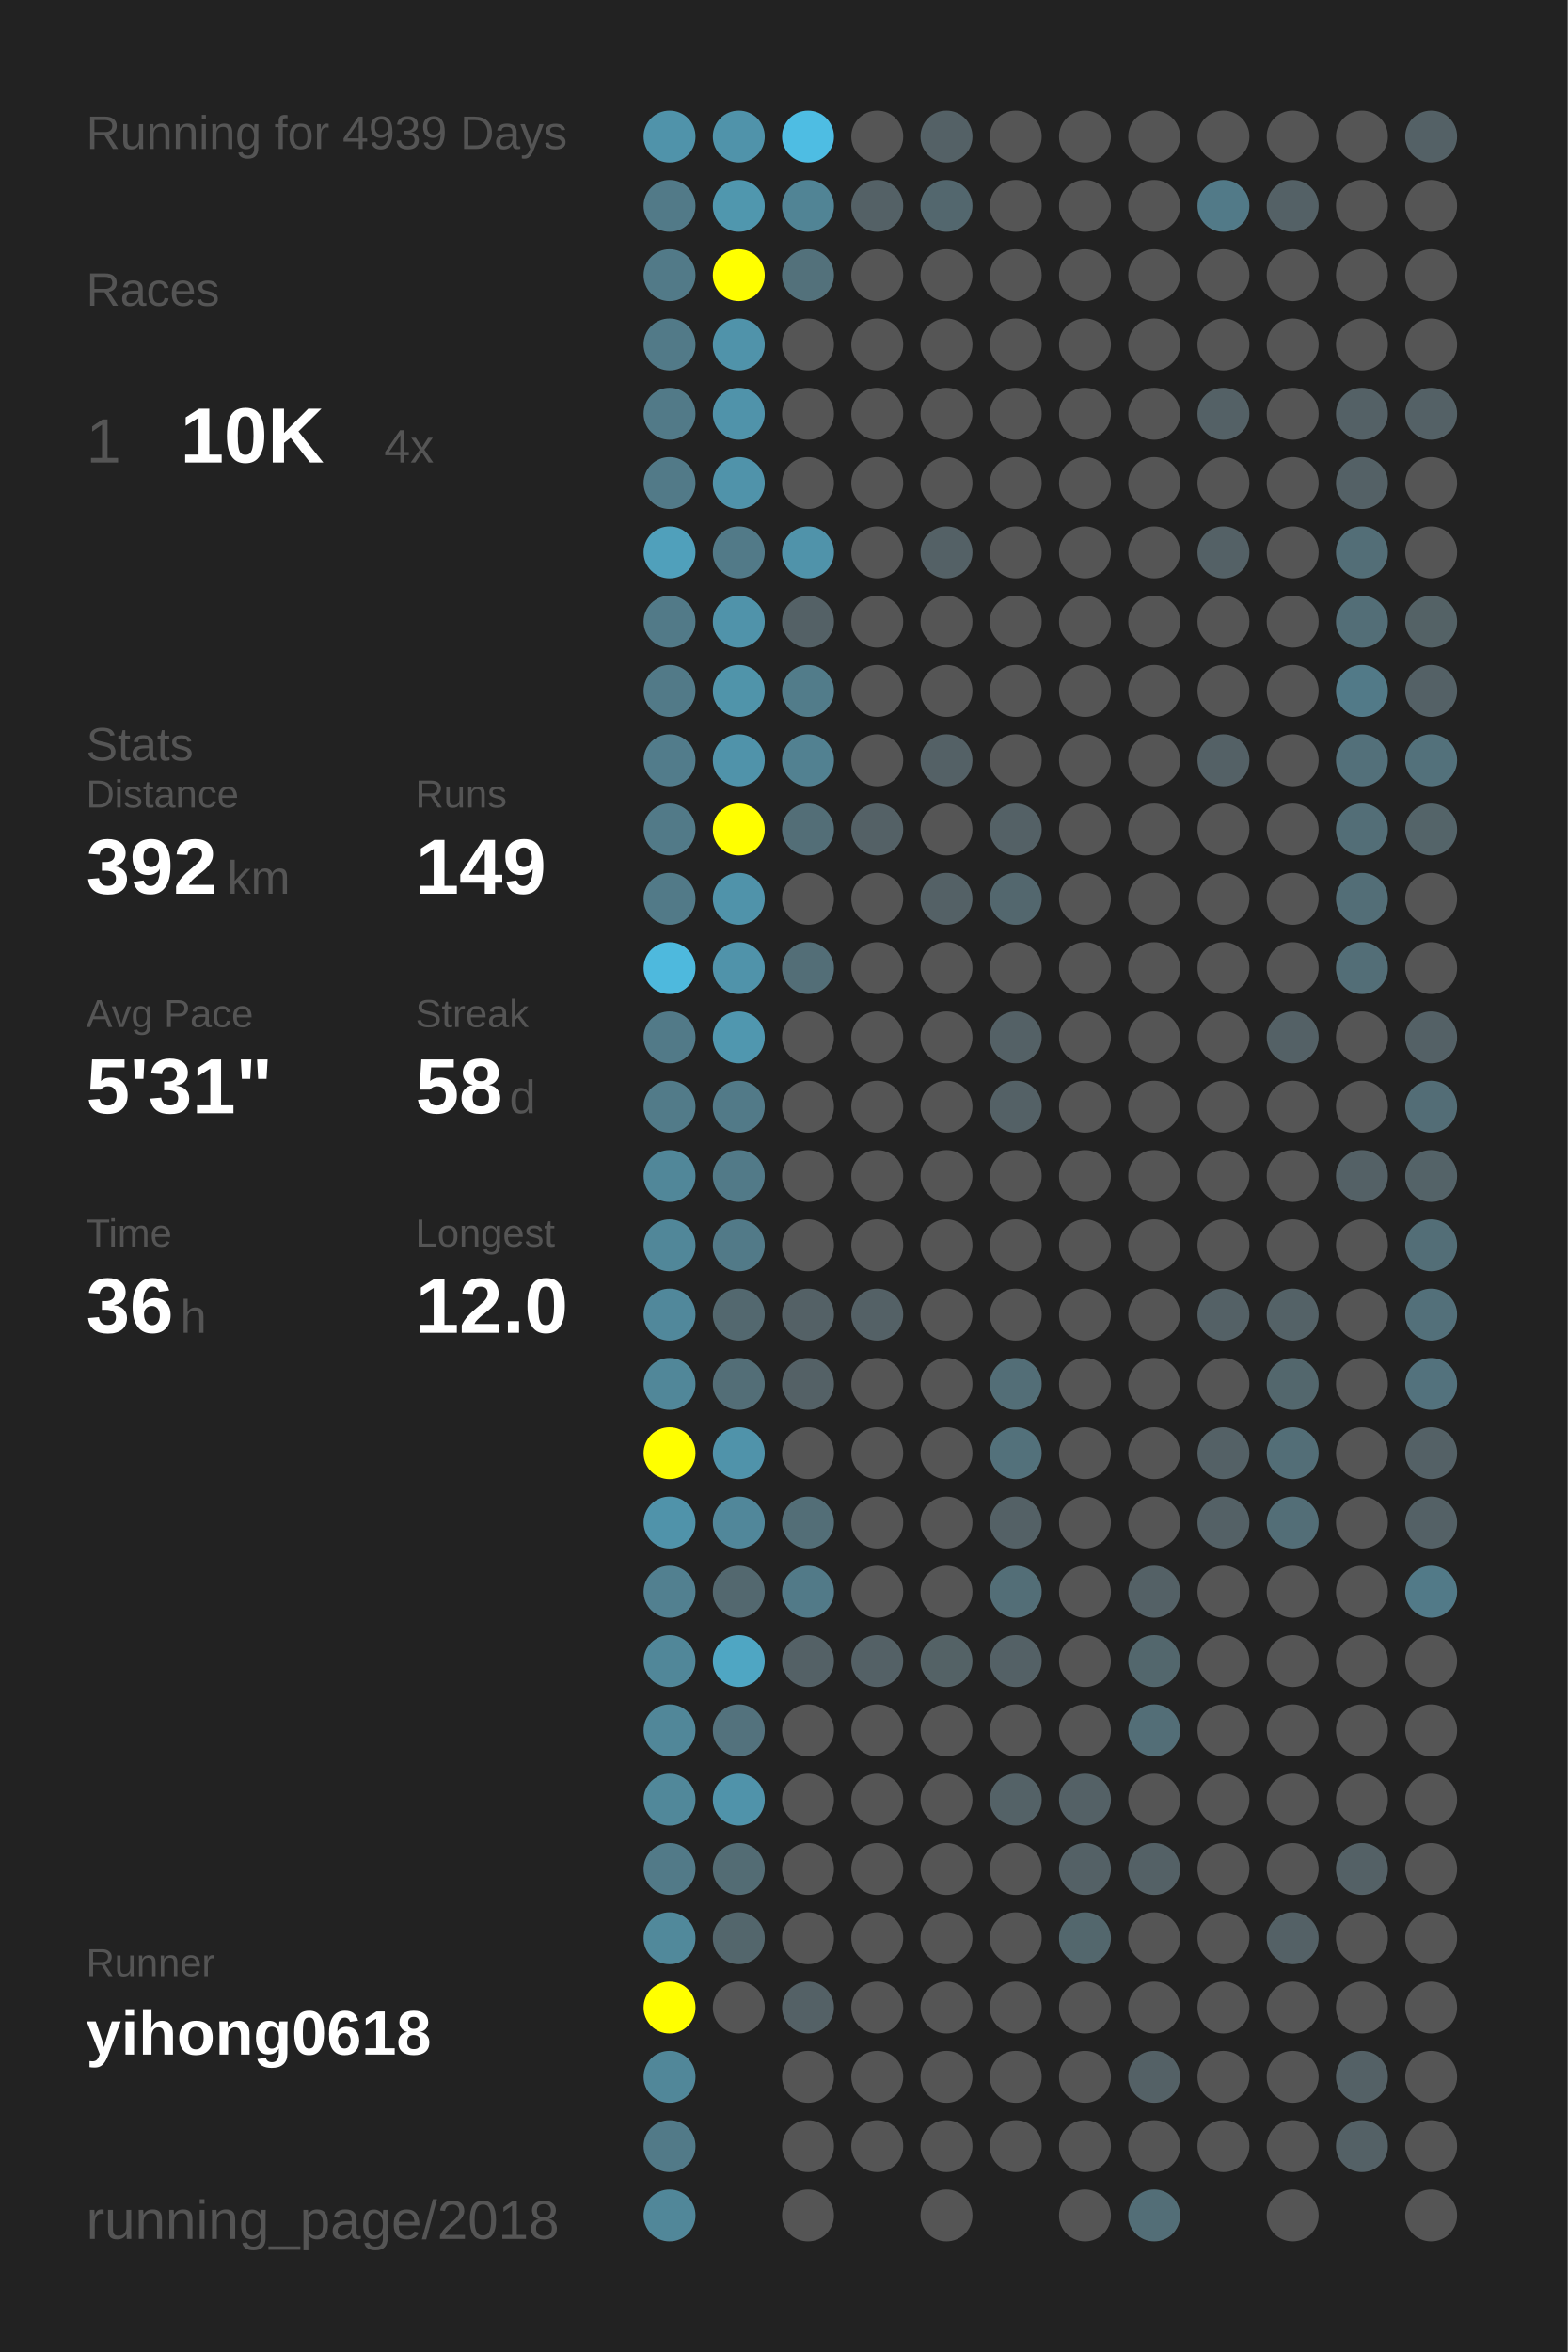
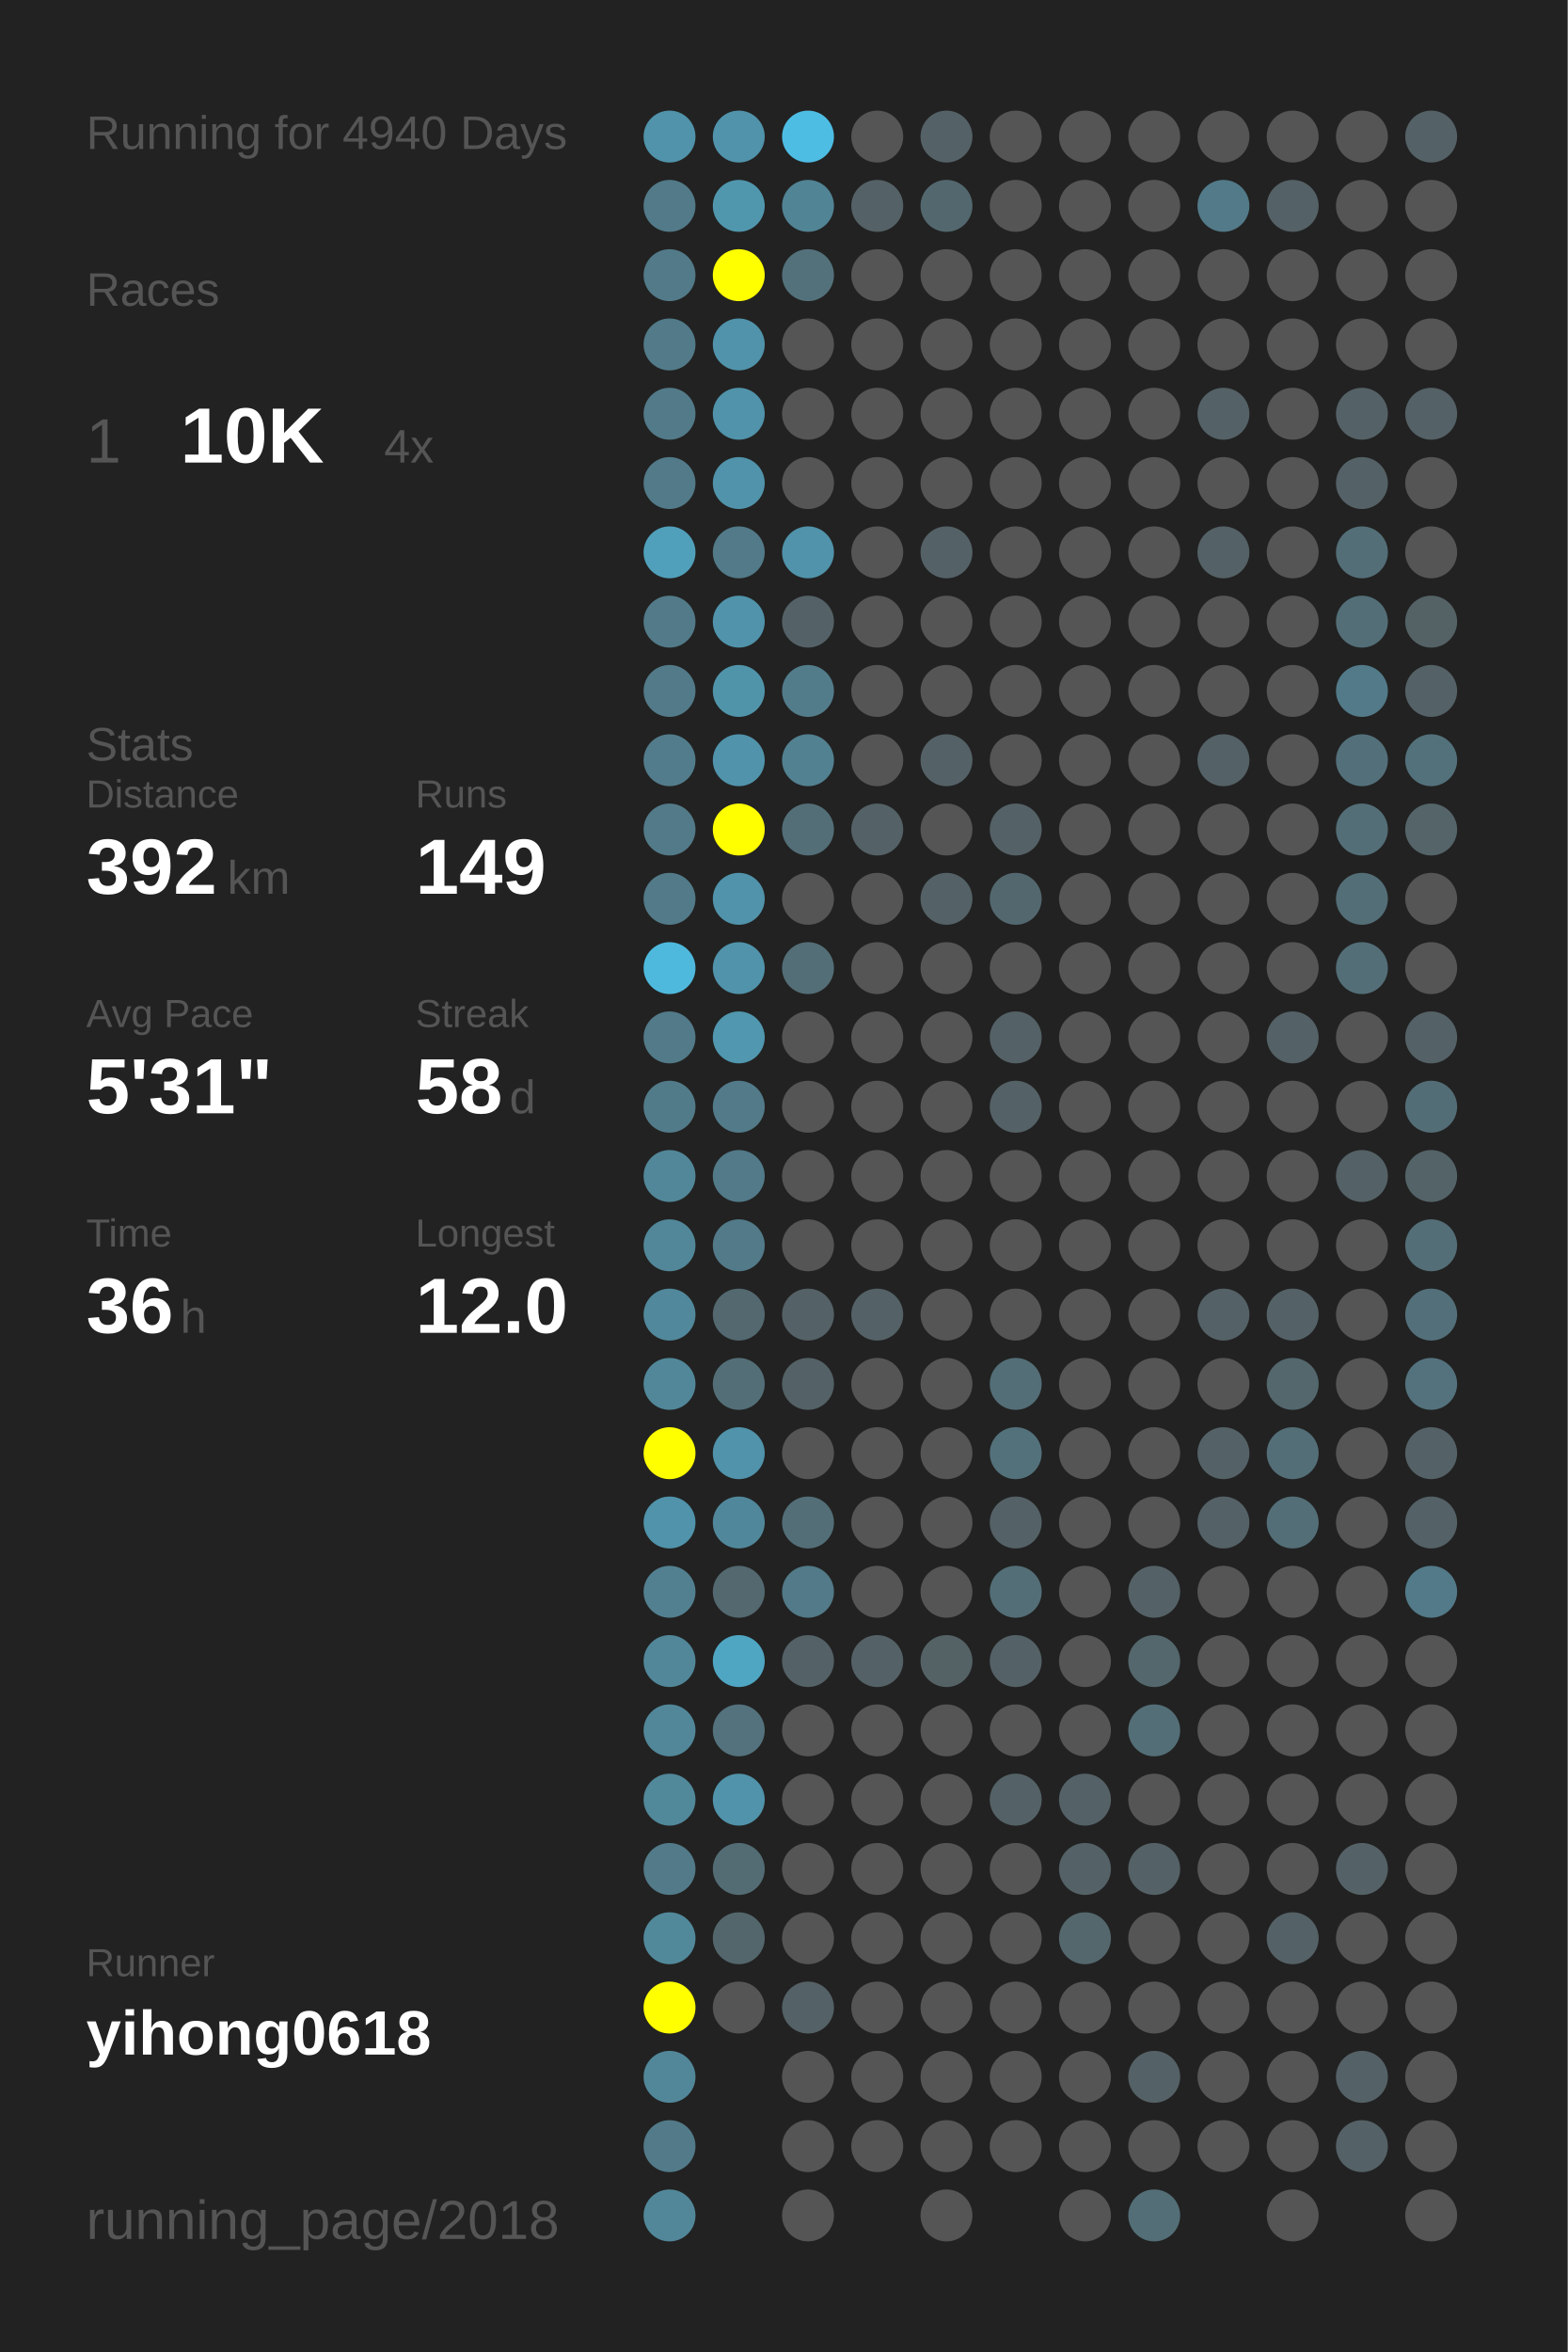
<svg xmlns="http://www.w3.org/2000/svg" baseProfile="full" height="300mm" version="1.1" viewBox="0,0,200,300" width="200mm">
  <defs />
  <rect fill="#222222" height="300" width="200" x="0" y="0" />
-   <text fill="#555555" style="font-size:6px; font-family:Arial;" x="11" y="19">Running for 4939 Days</text>
+   <text fill="#555555" style="font-size:6px; font-family:Arial;" x="11" y="19">Running for 4940 Days</text>
  <text fill="#555555" style="font-size:6px; font-family:Arial;" x="11" y="39">Races</text>
  <text fill="#555555" style="font-size:8px; font-family:Arial;" x="11" y="59">1</text>
  <text fill="#FFFFFF" style="font-size:10px; font-family:Arial; font-weight:bold;" x="23" y="59">10K</text>
  <text fill="#555555" style="font-size:6px; font-family:Arial;" x="49" y="59">4x</text>
  <text fill="#555555" style="font-size:6px; font-family:Arial;" x="11" y="97">Stats</text>
  <text fill="#555555" style="font-size:5px; font-family:Arial;" x="11" y="103">Distance</text>
  <text fill="#FFFFFF" style="font-size:10px; font-family:Arial; font-weight:bold;" x="11" y="114">392</text>
  <text fill="#555555" style="font-size:6px; font-family:Arial;" x="29" y="114">km</text>
  <text fill="#555555" style="font-size:5px; font-family:Arial;" x="53" y="103">Runs</text>
  <text fill="#FFFFFF" style="font-size:10px; font-family:Arial; font-weight:bold;" x="53" y="114">149</text>
  <text fill="#555555" style="font-size:5px; font-family:Arial;" x="11" y="131">Avg Pace</text>
  <text fill="#FFFFFF" style="font-size:10px; font-family:Arial; font-weight:bold;" x="11" y="142">5'31"</text>
  <text fill="#555555" style="font-size:5px; font-family:Arial;" x="53" y="131">Streak</text>
  <text fill="#FFFFFF" style="font-size:10px; font-family:Arial; font-weight:bold;" x="53" y="142">58</text>
  <text fill="#555555" style="font-size:6px; font-family:Arial;" x="65" y="142">d</text>
  <text fill="#555555" style="font-size:5px; font-family:Arial;" x="11" y="159">Time</text>
  <text fill="#FFFFFF" style="font-size:10px; font-family:Arial; font-weight:bold;" x="11" y="170">36</text>
  <text fill="#555555" style="font-size:6px; font-family:Arial;" x="23" y="170">h</text>
  <text fill="#555555" style="font-size:5px; font-family:Arial;" x="53" y="159">Longest</text>
  <text fill="#FFFFFF" style="font-size:10px; font-family:Arial; font-weight:bold;" x="53" y="170">12.0</text>
  <text fill="#555555" style="font-size:5px; font-family:Arial;" x="11" y="252.065">Runner</text>
  <text fill="#FFFFFF" style="font-size:8px; font-family:Arial; font-weight:bold;" x="11" y="262.065">yihong0618</text>
  <text fill="#555555" style="font-size:7px; font-family:Arial;" x="11" y="285.581">running_page/2018</text>
  <circle cx="85.417" cy="17.419" fill="#5093aa" r="3.312" />
  <circle cx="85.417" cy="26.258" fill="#527a88" r="3.312" />
  <circle cx="85.417" cy="35.097" fill="#527a88" r="3.312" />
  <circle cx="85.417" cy="43.935" fill="#527a88" r="3.312" />
  <circle cx="85.417" cy="52.774" fill="#527a88" r="3.312" />
  <circle cx="85.417" cy="61.613" fill="#527a88" r="3.312" />
  <circle cx="85.417" cy="70.452" fill="#50a0bb" r="3.312" />
  <circle cx="85.417" cy="79.29" fill="#527a88" r="3.312" />
  <circle cx="85.417" cy="88.129" fill="#527a88" r="3.312" />
  <circle cx="85.417" cy="96.968" fill="#527c8b" r="3.312" />
  <circle cx="85.417" cy="105.806" fill="#527a88" r="3.312" />
  <circle cx="85.417" cy="114.645" fill="#527a88" r="3.312" />
  <circle cx="85.417" cy="123.484" fill="#4eb9dd" r="3.312" />
  <circle cx="85.417" cy="132.323" fill="#527a88" r="3.312" />
  <circle cx="85.417" cy="141.161" fill="#527b89" r="3.312" />
  <circle cx="85.417" cy="150" fill="#518799" r="3.312" />
  <circle cx="85.417" cy="158.839" fill="#518799" r="3.312" />
  <circle cx="85.417" cy="167.677" fill="#51889b" r="3.312" />
  <circle cx="85.417" cy="176.516" fill="#518799" r="3.312" />
  <circle cx="85.417" cy="185.355" fill="#FFFF00" r="3.312" />
  <circle cx="85.417" cy="194.194" fill="#5093aa" r="3.312" />
  <circle cx="85.417" cy="203.032" fill="#528090" r="3.312" />
  <circle cx="85.417" cy="211.871" fill="#518799" r="3.312" />
  <circle cx="85.417" cy="220.71" fill="#518799" r="3.312" />
  <circle cx="85.417" cy="229.548" fill="#51889a" r="3.312" />
  <circle cx="85.417" cy="238.387" fill="#527a88" r="3.312" />
  <circle cx="85.417" cy="247.226" fill="#51899b" r="3.312" />
  <circle cx="85.417" cy="256.065" fill="#FFFF00" r="3.312" />
  <circle cx="85.417" cy="264.903" fill="#518799" r="3.312" />
  <circle cx="85.417" cy="273.742" fill="#527a88" r="3.312" />
  <circle cx="85.417" cy="282.581" fill="#518799" r="3.312" />
  <circle cx="94.25" cy="17.419" fill="#5093aa" r="3.312" />
  <circle cx="94.25" cy="26.258" fill="#5097ae" r="3.312" />
  <circle cx="94.25" cy="35.097" fill="#FFFF00" r="3.312" />
  <circle cx="94.25" cy="43.935" fill="#5093aa" r="3.312" />
  <circle cx="94.25" cy="52.774" fill="#5093aa" r="3.312" />
  <circle cx="94.25" cy="61.613" fill="#5093aa" r="3.312" />
  <circle cx="94.25" cy="70.452" fill="#527a88" r="3.312" />
  <circle cx="94.25" cy="79.29" fill="#5093aa" r="3.312" />
  <circle cx="94.25" cy="88.129" fill="#5094aa" r="3.312" />
  <circle cx="94.25" cy="96.968" fill="#5093aa" r="3.312" />
  <circle cx="94.25" cy="105.806" fill="#FFFF00" r="3.312" />
  <circle cx="94.25" cy="114.645" fill="#5093aa" r="3.312" />
  <circle cx="94.25" cy="123.484" fill="#5093aa" r="3.312" />
  <circle cx="94.25" cy="132.323" fill="#5097af" r="3.312" />
  <circle cx="94.25" cy="141.161" fill="#527a88" r="3.312" />
  <circle cx="94.25" cy="150" fill="#527a88" r="3.312" />
  <circle cx="94.25" cy="158.839" fill="#527a88" r="3.312" />
  <circle cx="94.25" cy="167.677" fill="#53686f" r="3.312" />
  <circle cx="94.25" cy="176.516" fill="#536e77" r="3.312" />
  <circle cx="94.25" cy="185.355" fill="#5093aa" r="3.312" />
  <circle cx="94.25" cy="194.194" fill="#51879a" r="3.312" />
  <circle cx="94.25" cy="203.032" fill="#53686f" r="3.312" />
  <circle cx="94.25" cy="211.871" fill="#4fa6c3" r="3.312" />
  <circle cx="94.25" cy="220.71" fill="#53727d" r="3.312" />
  <circle cx="94.25" cy="229.548" fill="#5093aa" r="3.312" />
  <circle cx="94.25" cy="238.387" fill="#536c74" r="3.312" />
  <circle cx="94.25" cy="247.226" fill="#53666c" r="3.312" />
  <circle cx="94.25" cy="256.065" fill="#555555" r="3.312" />
  <circle cx="103.083" cy="17.419" fill="#4ebde3" r="3.312" />
  <circle cx="103.083" cy="26.258" fill="#518495" r="3.312" />
  <circle cx="103.083" cy="35.097" fill="#53717b" r="3.312" />
  <circle cx="103.083" cy="43.935" fill="#555555" r="3.312" />
  <circle cx="103.083" cy="52.774" fill="#555555" r="3.312" />
  <circle cx="103.083" cy="61.613" fill="#555555" r="3.312" />
  <circle cx="103.083" cy="70.452" fill="#5093aa" r="3.312" />
  <circle cx="103.083" cy="79.29" fill="#546166" r="3.312" />
  <circle cx="103.083" cy="88.129" fill="#527c8a" r="3.312" />
  <circle cx="103.083" cy="96.968" fill="#528191" r="3.312" />
  <circle cx="103.083" cy="105.806" fill="#536e77" r="3.312" />
  <circle cx="103.083" cy="114.645" fill="#555555" r="3.312" />
  <circle cx="103.083" cy="123.484" fill="#536e77" r="3.312" />
  <circle cx="103.083" cy="132.323" fill="#555555" r="3.312" />
  <circle cx="103.083" cy="141.161" fill="#555555" r="3.312" />
  <circle cx="103.083" cy="150" fill="#555555" r="3.312" />
  <circle cx="103.083" cy="158.839" fill="#555555" r="3.312" />
  <circle cx="103.083" cy="167.677" fill="#546166" r="3.312" />
  <circle cx="103.083" cy="176.516" fill="#546166" r="3.312" />
  <circle cx="103.083" cy="185.355" fill="#555555" r="3.312" />
  <circle cx="103.083" cy="194.194" fill="#536e77" r="3.312" />
  <circle cx="103.083" cy="203.032" fill="#527a88" r="3.312" />
  <circle cx="103.083" cy="211.871" fill="#546166" r="3.312" />
  <circle cx="103.083" cy="220.71" fill="#555555" r="3.312" />
  <circle cx="103.083" cy="229.548" fill="#555555" r="3.312" />
  <circle cx="103.083" cy="238.387" fill="#555555" r="3.312" />
  <circle cx="103.083" cy="247.226" fill="#555555" r="3.312" />
  <circle cx="103.083" cy="256.065" fill="#546166" r="3.312" />
  <circle cx="103.083" cy="264.903" fill="#555555" r="3.312" />
  <circle cx="103.083" cy="273.742" fill="#555555" r="3.312" />
  <circle cx="103.083" cy="282.581" fill="#555555" r="3.312" />
  <circle cx="111.917" cy="17.419" fill="#555555" r="3.312" />
  <circle cx="111.917" cy="26.258" fill="#546166" r="3.312" />
  <circle cx="111.917" cy="35.097" fill="#555555" r="3.312" />
  <circle cx="111.917" cy="43.935" fill="#555555" r="3.312" />
  <circle cx="111.917" cy="52.774" fill="#555555" r="3.312" />
  <circle cx="111.917" cy="61.613" fill="#555555" r="3.312" />
  <circle cx="111.917" cy="70.452" fill="#555555" r="3.312" />
  <circle cx="111.917" cy="79.29" fill="#555555" r="3.312" />
  <circle cx="111.917" cy="88.129" fill="#555555" r="3.312" />
  <circle cx="111.917" cy="96.968" fill="#555555" r="3.312" />
  <circle cx="111.917" cy="105.806" fill="#546166" r="3.312" />
  <circle cx="111.917" cy="114.645" fill="#555555" r="3.312" />
  <circle cx="111.917" cy="123.484" fill="#555555" r="3.312" />
  <circle cx="111.917" cy="132.323" fill="#555555" r="3.312" />
  <circle cx="111.917" cy="141.161" fill="#555555" r="3.312" />
  <circle cx="111.917" cy="150" fill="#555555" r="3.312" />
  <circle cx="111.917" cy="158.839" fill="#555555" r="3.312" />
  <circle cx="111.917" cy="167.677" fill="#546166" r="3.312" />
  <circle cx="111.917" cy="176.516" fill="#555555" r="3.312" />
  <circle cx="111.917" cy="185.355" fill="#555555" r="3.312" />
  <circle cx="111.917" cy="194.194" fill="#555555" r="3.312" />
  <circle cx="111.917" cy="203.032" fill="#555555" r="3.312" />
  <circle cx="111.917" cy="211.871" fill="#546166" r="3.312" />
  <circle cx="111.917" cy="220.71" fill="#555555" r="3.312" />
  <circle cx="111.917" cy="229.548" fill="#555555" r="3.312" />
  <circle cx="111.917" cy="238.387" fill="#555555" r="3.312" />
  <circle cx="111.917" cy="247.226" fill="#555555" r="3.312" />
  <circle cx="111.917" cy="256.065" fill="#555555" r="3.312" />
  <circle cx="111.917" cy="264.903" fill="#555555" r="3.312" />
  <circle cx="111.917" cy="273.742" fill="#555555" r="3.312" />
  <circle cx="120.75" cy="17.419" fill="#546166" r="3.312" />
  <circle cx="120.75" cy="26.258" fill="#53676e" r="3.312" />
  <circle cx="120.75" cy="35.097" fill="#555555" r="3.312" />
  <circle cx="120.75" cy="43.935" fill="#555555" r="3.312" />
  <circle cx="120.75" cy="52.774" fill="#555555" r="3.312" />
  <circle cx="120.75" cy="61.613" fill="#555555" r="3.312" />
  <circle cx="120.75" cy="70.452" fill="#546166" r="3.312" />
  <circle cx="120.75" cy="79.29" fill="#555555" r="3.312" />
  <circle cx="120.75" cy="88.129" fill="#555555" r="3.312" />
  <circle cx="120.75" cy="96.968" fill="#546166" r="3.312" />
  <circle cx="120.75" cy="105.806" fill="#555555" r="3.312" />
  <circle cx="120.75" cy="114.645" fill="#546166" r="3.312" />
  <circle cx="120.75" cy="123.484" fill="#555555" r="3.312" />
  <circle cx="120.75" cy="132.323" fill="#555555" r="3.312" />
  <circle cx="120.75" cy="141.161" fill="#555555" r="3.312" />
  <circle cx="120.75" cy="150" fill="#555555" r="3.312" />
  <circle cx="120.75" cy="158.839" fill="#555555" r="3.312" />
  <circle cx="120.75" cy="167.677" fill="#555555" r="3.312" />
  <circle cx="120.75" cy="176.516" fill="#555555" r="3.312" />
  <circle cx="120.75" cy="185.355" fill="#555555" r="3.312" />
  <circle cx="120.75" cy="194.194" fill="#555555" r="3.312" />
  <circle cx="120.75" cy="203.032" fill="#555555" r="3.312" />
  <circle cx="120.75" cy="211.871" fill="#546266" r="3.312" />
  <circle cx="120.75" cy="220.71" fill="#555555" r="3.312" />
  <circle cx="120.75" cy="229.548" fill="#555555" r="3.312" />
  <circle cx="120.75" cy="238.387" fill="#555555" r="3.312" />
  <circle cx="120.75" cy="247.226" fill="#555555" r="3.312" />
  <circle cx="120.75" cy="256.065" fill="#555555" r="3.312" />
  <circle cx="120.75" cy="264.903" fill="#555555" r="3.312" />
  <circle cx="120.75" cy="273.742" fill="#555555" r="3.312" />
  <circle cx="120.75" cy="282.581" fill="#555555" r="3.312" />
  <circle cx="129.583" cy="17.419" fill="#555555" r="3.312" />
  <circle cx="129.583" cy="26.258" fill="#555555" r="3.312" />
  <circle cx="129.583" cy="35.097" fill="#555555" r="3.312" />
  <circle cx="129.583" cy="43.935" fill="#555555" r="3.312" />
  <circle cx="129.583" cy="52.774" fill="#555555" r="3.312" />
  <circle cx="129.583" cy="61.613" fill="#555555" r="3.312" />
  <circle cx="129.583" cy="70.452" fill="#555555" r="3.312" />
  <circle cx="129.583" cy="79.29" fill="#555555" r="3.312" />
  <circle cx="129.583" cy="88.129" fill="#555555" r="3.312" />
  <circle cx="129.583" cy="96.968" fill="#555555" r="3.312" />
  <circle cx="129.583" cy="105.806" fill="#546166" r="3.312" />
  <circle cx="129.583" cy="114.645" fill="#53676e" r="3.312" />
  <circle cx="129.583" cy="123.484" fill="#555555" r="3.312" />
  <circle cx="129.583" cy="132.323" fill="#546166" r="3.312" />
  <circle cx="129.583" cy="141.161" fill="#546166" r="3.312" />
  <circle cx="129.583" cy="150" fill="#555555" r="3.312" />
  <circle cx="129.583" cy="158.839" fill="#555555" r="3.312" />
  <circle cx="129.583" cy="167.677" fill="#555555" r="3.312" />
  <circle cx="129.583" cy="176.516" fill="#536e77" r="3.312" />
  <circle cx="129.583" cy="185.355" fill="#53717b" r="3.312" />
  <circle cx="129.583" cy="194.194" fill="#546166" r="3.312" />
  <circle cx="129.583" cy="203.032" fill="#536e77" r="3.312" />
  <circle cx="129.583" cy="211.871" fill="#546166" r="3.312" />
  <circle cx="129.583" cy="220.71" fill="#555555" r="3.312" />
  <circle cx="129.583" cy="229.548" fill="#546267" r="3.312" />
  <circle cx="129.583" cy="238.387" fill="#555555" r="3.312" />
  <circle cx="129.583" cy="247.226" fill="#555555" r="3.312" />
  <circle cx="129.583" cy="256.065" fill="#555555" r="3.312" />
  <circle cx="129.583" cy="264.903" fill="#555555" r="3.312" />
  <circle cx="129.583" cy="273.742" fill="#555555" r="3.312" />
  <circle cx="138.417" cy="17.419" fill="#555555" r="3.312" />
  <circle cx="138.417" cy="26.258" fill="#555555" r="3.312" />
  <circle cx="138.417" cy="35.097" fill="#555555" r="3.312" />
  <circle cx="138.417" cy="43.935" fill="#555555" r="3.312" />
  <circle cx="138.417" cy="52.774" fill="#555555" r="3.312" />
  <circle cx="138.417" cy="61.613" fill="#555555" r="3.312" />
  <circle cx="138.417" cy="70.452" fill="#555555" r="3.312" />
  <circle cx="138.417" cy="79.29" fill="#555555" r="3.312" />
  <circle cx="138.417" cy="88.129" fill="#555555" r="3.312" />
  <circle cx="138.417" cy="96.968" fill="#555555" r="3.312" />
  <circle cx="138.417" cy="105.806" fill="#555555" r="3.312" />
  <circle cx="138.417" cy="114.645" fill="#555555" r="3.312" />
  <circle cx="138.417" cy="123.484" fill="#555555" r="3.312" />
  <circle cx="138.417" cy="132.323" fill="#555555" r="3.312" />
  <circle cx="138.417" cy="141.161" fill="#555555" r="3.312" />
  <circle cx="138.417" cy="150" fill="#555555" r="3.312" />
  <circle cx="138.417" cy="158.839" fill="#555555" r="3.312" />
  <circle cx="138.417" cy="167.677" fill="#555555" r="3.312" />
  <circle cx="138.417" cy="176.516" fill="#555555" r="3.312" />
  <circle cx="138.417" cy="185.355" fill="#555555" r="3.312" />
  <circle cx="138.417" cy="194.194" fill="#555555" r="3.312" />
  <circle cx="138.417" cy="203.032" fill="#555555" r="3.312" />
  <circle cx="138.417" cy="211.871" fill="#555555" r="3.312" />
  <circle cx="138.417" cy="220.71" fill="#555555" r="3.312" />
  <circle cx="138.417" cy="229.548" fill="#546166" r="3.312" />
  <circle cx="138.417" cy="238.387" fill="#546166" r="3.312" />
  <circle cx="138.417" cy="247.226" fill="#53676d" r="3.312" />
  <circle cx="138.417" cy="256.065" fill="#555555" r="3.312" />
  <circle cx="138.417" cy="264.903" fill="#555555" r="3.312" />
  <circle cx="138.417" cy="273.742" fill="#555555" r="3.312" />
  <circle cx="138.417" cy="282.581" fill="#555555" r="3.312" />
  <circle cx="147.25" cy="17.419" fill="#555555" r="3.312" />
  <circle cx="147.25" cy="26.258" fill="#555555" r="3.312" />
  <circle cx="147.25" cy="35.097" fill="#555555" r="3.312" />
  <circle cx="147.25" cy="43.935" fill="#555555" r="3.312" />
  <circle cx="147.25" cy="52.774" fill="#555555" r="3.312" />
  <circle cx="147.25" cy="61.613" fill="#555555" r="3.312" />
  <circle cx="147.25" cy="70.452" fill="#555555" r="3.312" />
  <circle cx="147.25" cy="79.29" fill="#555555" r="3.312" />
  <circle cx="147.25" cy="88.129" fill="#555555" r="3.312" />
  <circle cx="147.25" cy="96.968" fill="#555555" r="3.312" />
  <circle cx="147.25" cy="105.806" fill="#555555" r="3.312" />
  <circle cx="147.25" cy="114.645" fill="#555555" r="3.312" />
  <circle cx="147.25" cy="123.484" fill="#555555" r="3.312" />
  <circle cx="147.25" cy="132.323" fill="#555555" r="3.312" />
  <circle cx="147.25" cy="141.161" fill="#555555" r="3.312" />
  <circle cx="147.25" cy="150" fill="#555555" r="3.312" />
  <circle cx="147.25" cy="158.839" fill="#555555" r="3.312" />
  <circle cx="147.25" cy="167.677" fill="#555555" r="3.312" />
  <circle cx="147.25" cy="176.516" fill="#555555" r="3.312" />
  <circle cx="147.25" cy="185.355" fill="#555555" r="3.312" />
  <circle cx="147.25" cy="194.194" fill="#555555" r="3.312" />
  <circle cx="147.25" cy="203.032" fill="#546166" r="3.312" />
  <circle cx="147.25" cy="211.871" fill="#53676d" r="3.312" />
  <circle cx="147.25" cy="220.71" fill="#536e77" r="3.312" />
  <circle cx="147.25" cy="229.548" fill="#555555" r="3.312" />
  <circle cx="147.25" cy="238.387" fill="#546166" r="3.312" />
  <circle cx="147.25" cy="247.226" fill="#555555" r="3.312" />
  <circle cx="147.25" cy="256.065" fill="#555555" r="3.312" />
  <circle cx="147.25" cy="264.903" fill="#546166" r="3.312" />
  <circle cx="147.25" cy="273.742" fill="#555555" r="3.312" />
  <circle cx="147.25" cy="282.581" fill="#536e77" r="3.312" />
  <circle cx="156.083" cy="17.419" fill="#555555" r="3.312" />
  <circle cx="156.083" cy="26.258" fill="#527a88" r="3.312" />
  <circle cx="156.083" cy="35.097" fill="#555555" r="3.312" />
  <circle cx="156.083" cy="43.935" fill="#555555" r="3.312" />
  <circle cx="156.083" cy="52.774" fill="#546166" r="3.312" />
  <circle cx="156.083" cy="61.613" fill="#555555" r="3.312" />
  <circle cx="156.083" cy="70.452" fill="#546166" r="3.312" />
  <circle cx="156.083" cy="79.29" fill="#555555" r="3.312" />
  <circle cx="156.083" cy="88.129" fill="#555555" r="3.312" />
  <circle cx="156.083" cy="96.968" fill="#546166" r="3.312" />
  <circle cx="156.083" cy="105.806" fill="#555555" r="3.312" />
  <circle cx="156.083" cy="114.645" fill="#555555" r="3.312" />
  <circle cx="156.083" cy="123.484" fill="#555555" r="3.312" />
  <circle cx="156.083" cy="132.323" fill="#555555" r="3.312" />
  <circle cx="156.083" cy="141.161" fill="#555555" r="3.312" />
  <circle cx="156.083" cy="150" fill="#555555" r="3.312" />
  <circle cx="156.083" cy="158.839" fill="#555555" r="3.312" />
  <circle cx="156.083" cy="167.677" fill="#546166" r="3.312" />
  <circle cx="156.083" cy="176.516" fill="#555555" r="3.312" />
  <circle cx="156.083" cy="185.355" fill="#546166" r="3.312" />
  <circle cx="156.083" cy="194.194" fill="#546166" r="3.312" />
  <circle cx="156.083" cy="203.032" fill="#555555" r="3.312" />
  <circle cx="156.083" cy="211.871" fill="#555555" r="3.312" />
  <circle cx="156.083" cy="220.71" fill="#555555" r="3.312" />
  <circle cx="156.083" cy="229.548" fill="#555555" r="3.312" />
  <circle cx="156.083" cy="238.387" fill="#555555" r="3.312" />
  <circle cx="156.083" cy="247.226" fill="#555555" r="3.312" />
  <circle cx="156.083" cy="256.065" fill="#555555" r="3.312" />
  <circle cx="156.083" cy="264.903" fill="#555555" r="3.312" />
  <circle cx="156.083" cy="273.742" fill="#555555" r="3.312" />
  <circle cx="164.917" cy="17.419" fill="#555555" r="3.312" />
  <circle cx="164.917" cy="26.258" fill="#546166" r="3.312" />
  <circle cx="164.917" cy="35.097" fill="#555555" r="3.312" />
  <circle cx="164.917" cy="43.935" fill="#555555" r="3.312" />
  <circle cx="164.917" cy="52.774" fill="#555555" r="3.312" />
  <circle cx="164.917" cy="61.613" fill="#555555" r="3.312" />
  <circle cx="164.917" cy="70.452" fill="#555555" r="3.312" />
  <circle cx="164.917" cy="79.29" fill="#555555" r="3.312" />
  <circle cx="164.917" cy="88.129" fill="#555555" r="3.312" />
  <circle cx="164.917" cy="96.968" fill="#555555" r="3.312" />
  <circle cx="164.917" cy="105.806" fill="#555555" r="3.312" />
  <circle cx="164.917" cy="114.645" fill="#555555" r="3.312" />
  <circle cx="164.917" cy="123.484" fill="#555555" r="3.312" />
  <circle cx="164.917" cy="132.323" fill="#546166" r="3.312" />
  <circle cx="164.917" cy="141.161" fill="#555555" r="3.312" />
  <circle cx="164.917" cy="150" fill="#555555" r="3.312" />
  <circle cx="164.917" cy="158.839" fill="#555555" r="3.312" />
  <circle cx="164.917" cy="167.677" fill="#546267" r="3.312" />
  <circle cx="164.917" cy="176.516" fill="#53676d" r="3.312" />
  <circle cx="164.917" cy="185.355" fill="#536e77" r="3.312" />
  <circle cx="164.917" cy="194.194" fill="#536e77" r="3.312" />
  <circle cx="164.917" cy="203.032" fill="#555555" r="3.312" />
  <circle cx="164.917" cy="211.871" fill="#555555" r="3.312" />
  <circle cx="164.917" cy="220.71" fill="#555555" r="3.312" />
  <circle cx="164.917" cy="229.548" fill="#555555" r="3.312" />
  <circle cx="164.917" cy="238.387" fill="#555555" r="3.312" />
  <circle cx="164.917" cy="247.226" fill="#546166" r="3.312" />
  <circle cx="164.917" cy="256.065" fill="#555555" r="3.312" />
  <circle cx="164.917" cy="264.903" fill="#555555" r="3.312" />
  <circle cx="164.917" cy="273.742" fill="#555555" r="3.312" />
  <circle cx="164.917" cy="282.581" fill="#555555" r="3.312" />
  <circle cx="173.75" cy="17.419" fill="#555555" r="3.312" />
  <circle cx="173.75" cy="26.258" fill="#555555" r="3.312" />
  <circle cx="173.75" cy="35.097" fill="#555555" r="3.312" />
  <circle cx="173.75" cy="43.935" fill="#555555" r="3.312" />
  <circle cx="173.75" cy="52.774" fill="#546166" r="3.312" />
  <circle cx="173.75" cy="61.613" fill="#546166" r="3.312" />
  <circle cx="173.75" cy="70.452" fill="#536e77" r="3.312" />
  <circle cx="173.75" cy="79.29" fill="#536e77" r="3.312" />
  <circle cx="173.75" cy="88.129" fill="#527a88" r="3.312" />
  <circle cx="173.75" cy="96.968" fill="#53707a" r="3.312" />
  <circle cx="173.75" cy="105.806" fill="#536e77" r="3.312" />
  <circle cx="173.75" cy="114.645" fill="#536e77" r="3.312" />
  <circle cx="173.75" cy="123.484" fill="#536e77" r="3.312" />
  <circle cx="173.75" cy="132.323" fill="#555555" r="3.312" />
  <circle cx="173.75" cy="141.161" fill="#555555" r="3.312" />
  <circle cx="173.75" cy="150" fill="#546166" r="3.312" />
  <circle cx="173.75" cy="158.839" fill="#555555" r="3.312" />
  <circle cx="173.75" cy="167.677" fill="#555555" r="3.312" />
  <circle cx="173.75" cy="176.516" fill="#555555" r="3.312" />
  <circle cx="173.75" cy="185.355" fill="#555555" r="3.312" />
  <circle cx="173.75" cy="194.194" fill="#555555" r="3.312" />
  <circle cx="173.75" cy="203.032" fill="#555555" r="3.312" />
  <circle cx="173.75" cy="211.871" fill="#555555" r="3.312" />
  <circle cx="173.75" cy="220.71" fill="#555555" r="3.312" />
  <circle cx="173.75" cy="229.548" fill="#555555" r="3.312" />
  <circle cx="173.75" cy="238.387" fill="#546166" r="3.312" />
  <circle cx="173.75" cy="247.226" fill="#555555" r="3.312" />
  <circle cx="173.75" cy="256.065" fill="#555555" r="3.312" />
  <circle cx="173.75" cy="264.903" fill="#546166" r="3.312" />
  <circle cx="173.75" cy="273.742" fill="#546166" r="3.312" />
  <circle cx="182.583" cy="17.419" fill="#546166" r="3.312" />
  <circle cx="182.583" cy="26.258" fill="#555555" r="3.312" />
  <circle cx="182.583" cy="35.097" fill="#555555" r="3.312" />
  <circle cx="182.583" cy="43.935" fill="#555555" r="3.312" />
  <circle cx="182.583" cy="52.774" fill="#546166" r="3.312" />
  <circle cx="182.583" cy="61.613" fill="#555555" r="3.312" />
  <circle cx="182.583" cy="70.452" fill="#555555" r="3.312" />
  <circle cx="182.583" cy="79.29" fill="#546266" r="3.312" />
  <circle cx="182.583" cy="88.129" fill="#546166" r="3.312" />
  <circle cx="182.583" cy="96.968" fill="#53717b" r="3.312" />
  <circle cx="182.583" cy="105.806" fill="#546469" r="3.312" />
  <circle cx="182.583" cy="114.645" fill="#555555" r="3.312" />
  <circle cx="182.583" cy="123.484" fill="#555555" r="3.312" />
  <circle cx="182.583" cy="132.323" fill="#546166" r="3.312" />
  <circle cx="182.583" cy="141.161" fill="#536d76" r="3.312" />
  <circle cx="182.583" cy="150" fill="#546368" r="3.312" />
  <circle cx="182.583" cy="158.839" fill="#536e77" r="3.312" />
  <circle cx="182.583" cy="167.677" fill="#53707a" r="3.312" />
  <circle cx="182.583" cy="176.516" fill="#53727d" r="3.312" />
  <circle cx="182.583" cy="185.355" fill="#546166" r="3.312" />
  <circle cx="182.583" cy="194.194" fill="#546166" r="3.312" />
  <circle cx="182.583" cy="203.032" fill="#527a88" r="3.312" />
  <circle cx="182.583" cy="211.871" fill="#555555" r="3.312" />
  <circle cx="182.583" cy="220.71" fill="#555555" r="3.312" />
  <circle cx="182.583" cy="229.548" fill="#555555" r="3.312" />
  <circle cx="182.583" cy="238.387" fill="#555555" r="3.312" />
  <circle cx="182.583" cy="247.226" fill="#555555" r="3.312" />
  <circle cx="182.583" cy="256.065" fill="#555555" r="3.312" />
  <circle cx="182.583" cy="264.903" fill="#555555" r="3.312" />
  <circle cx="182.583" cy="273.742" fill="#555555" r="3.312" />
  <circle cx="182.583" cy="282.581" fill="#555555" r="3.312" />
</svg>
